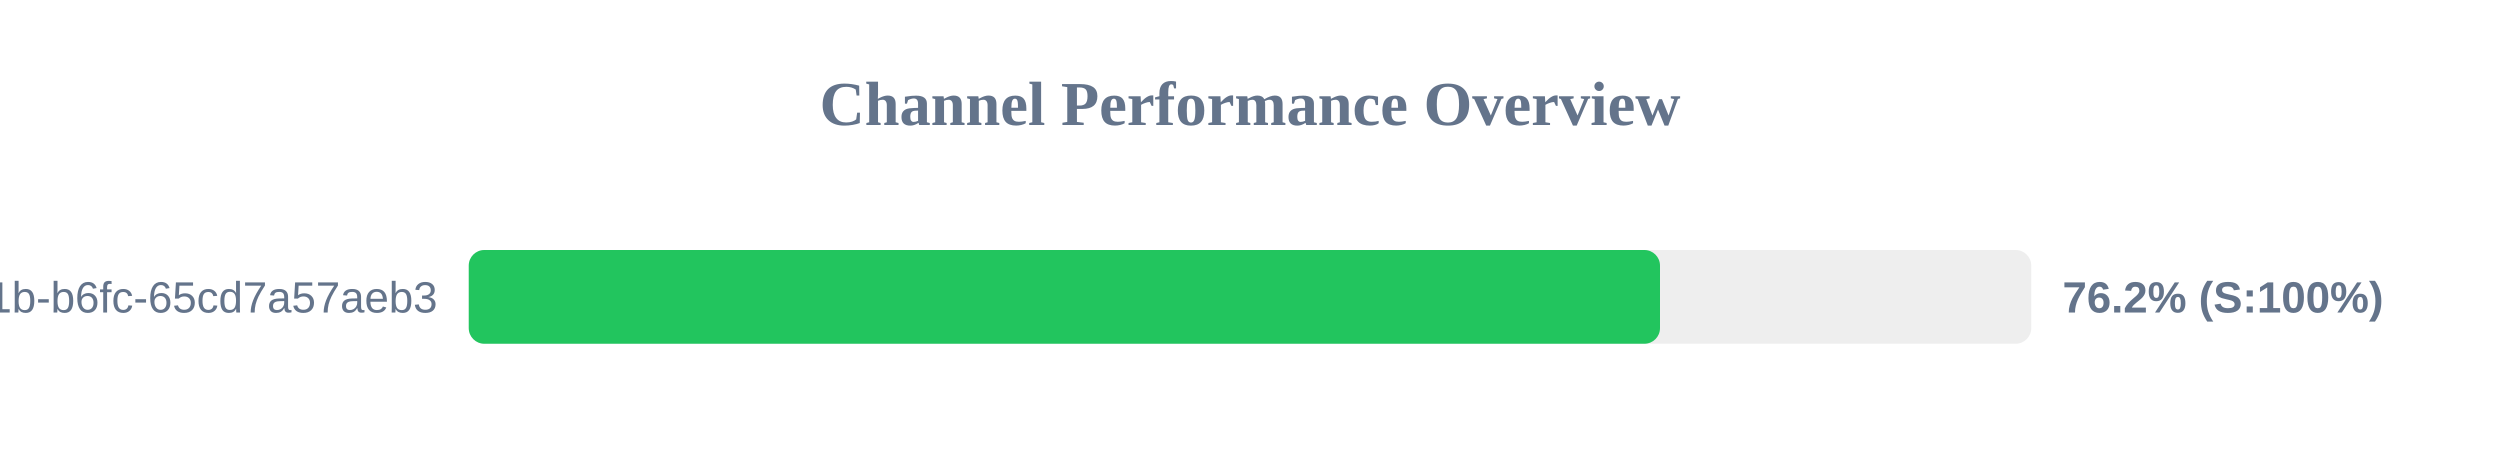
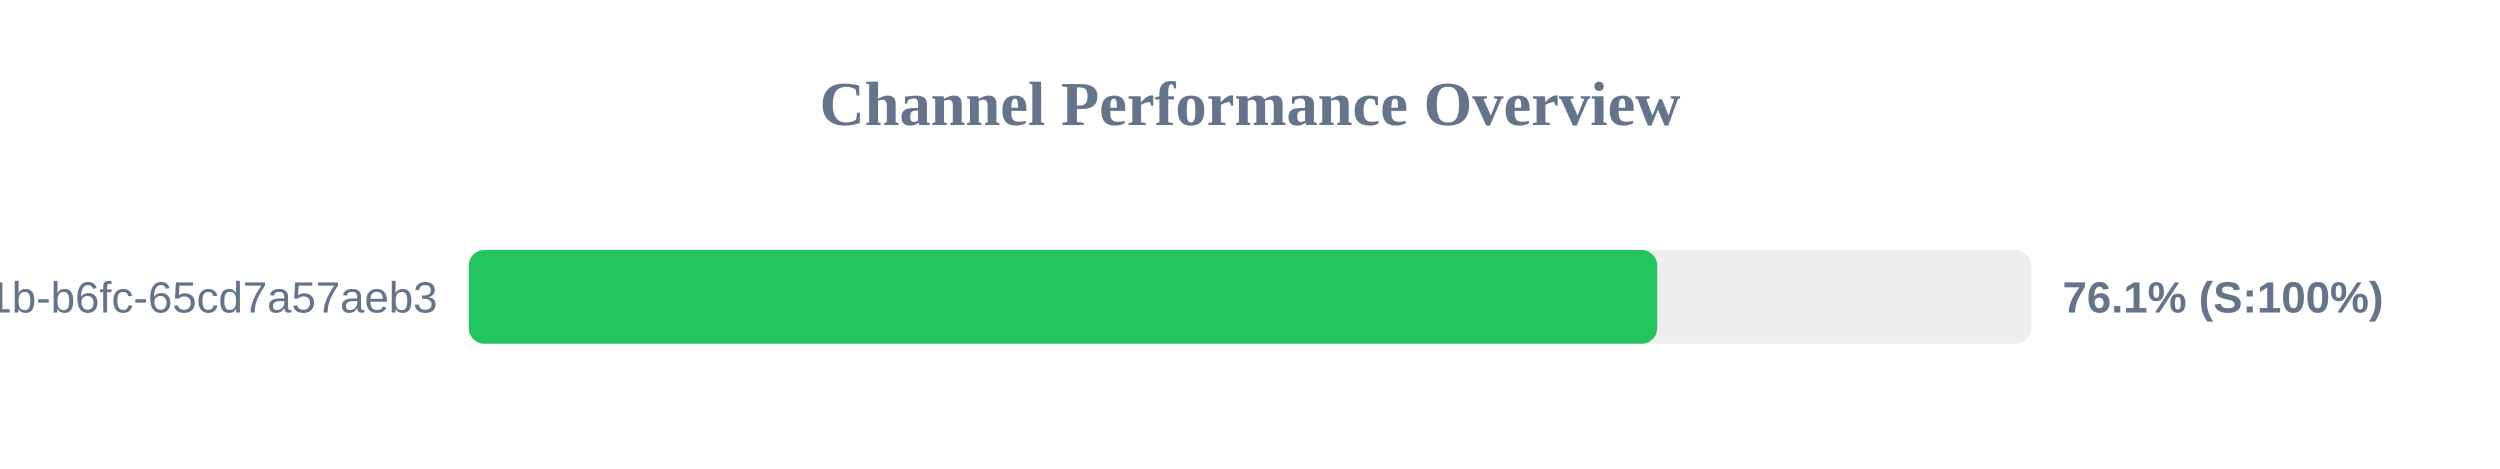
<svg xmlns="http://www.w3.org/2000/svg" width="800" height="150" version="1.1">
  <style>
        .row { font: 14px Arial; fill: #64748b; }
        .score { font: bold 14px Arial; fill: #64748b; }
    </style>
  <text x="400" y="40" text-anchor="middle" font-size="20px" font-weight="bold" fill="#64748b">Channel Performance Overview</text>
  <rect x="150" y="80" width="500" height="30" fill="#eee" rx="5" />
-   <rect x="150" y="80" width="381.2" height="30" fill="#22c55e" rx="5" />
+   <rect x="150" y="80" width="380.3" height="30" fill="#22c55e" rx="5" />
  <text x="140" y="100" text-anchor="end" class="row">?uuid=9c859345-959f-491b-b6fc-65cd7a57aeb3</text>
-   <text x="660" y="100" text-anchor="start" class="score">76.2% (S:100%)</text>
+   <text x="660" y="100" text-anchor="start" class="score">76.1% (S:100%)</text>
</svg>
